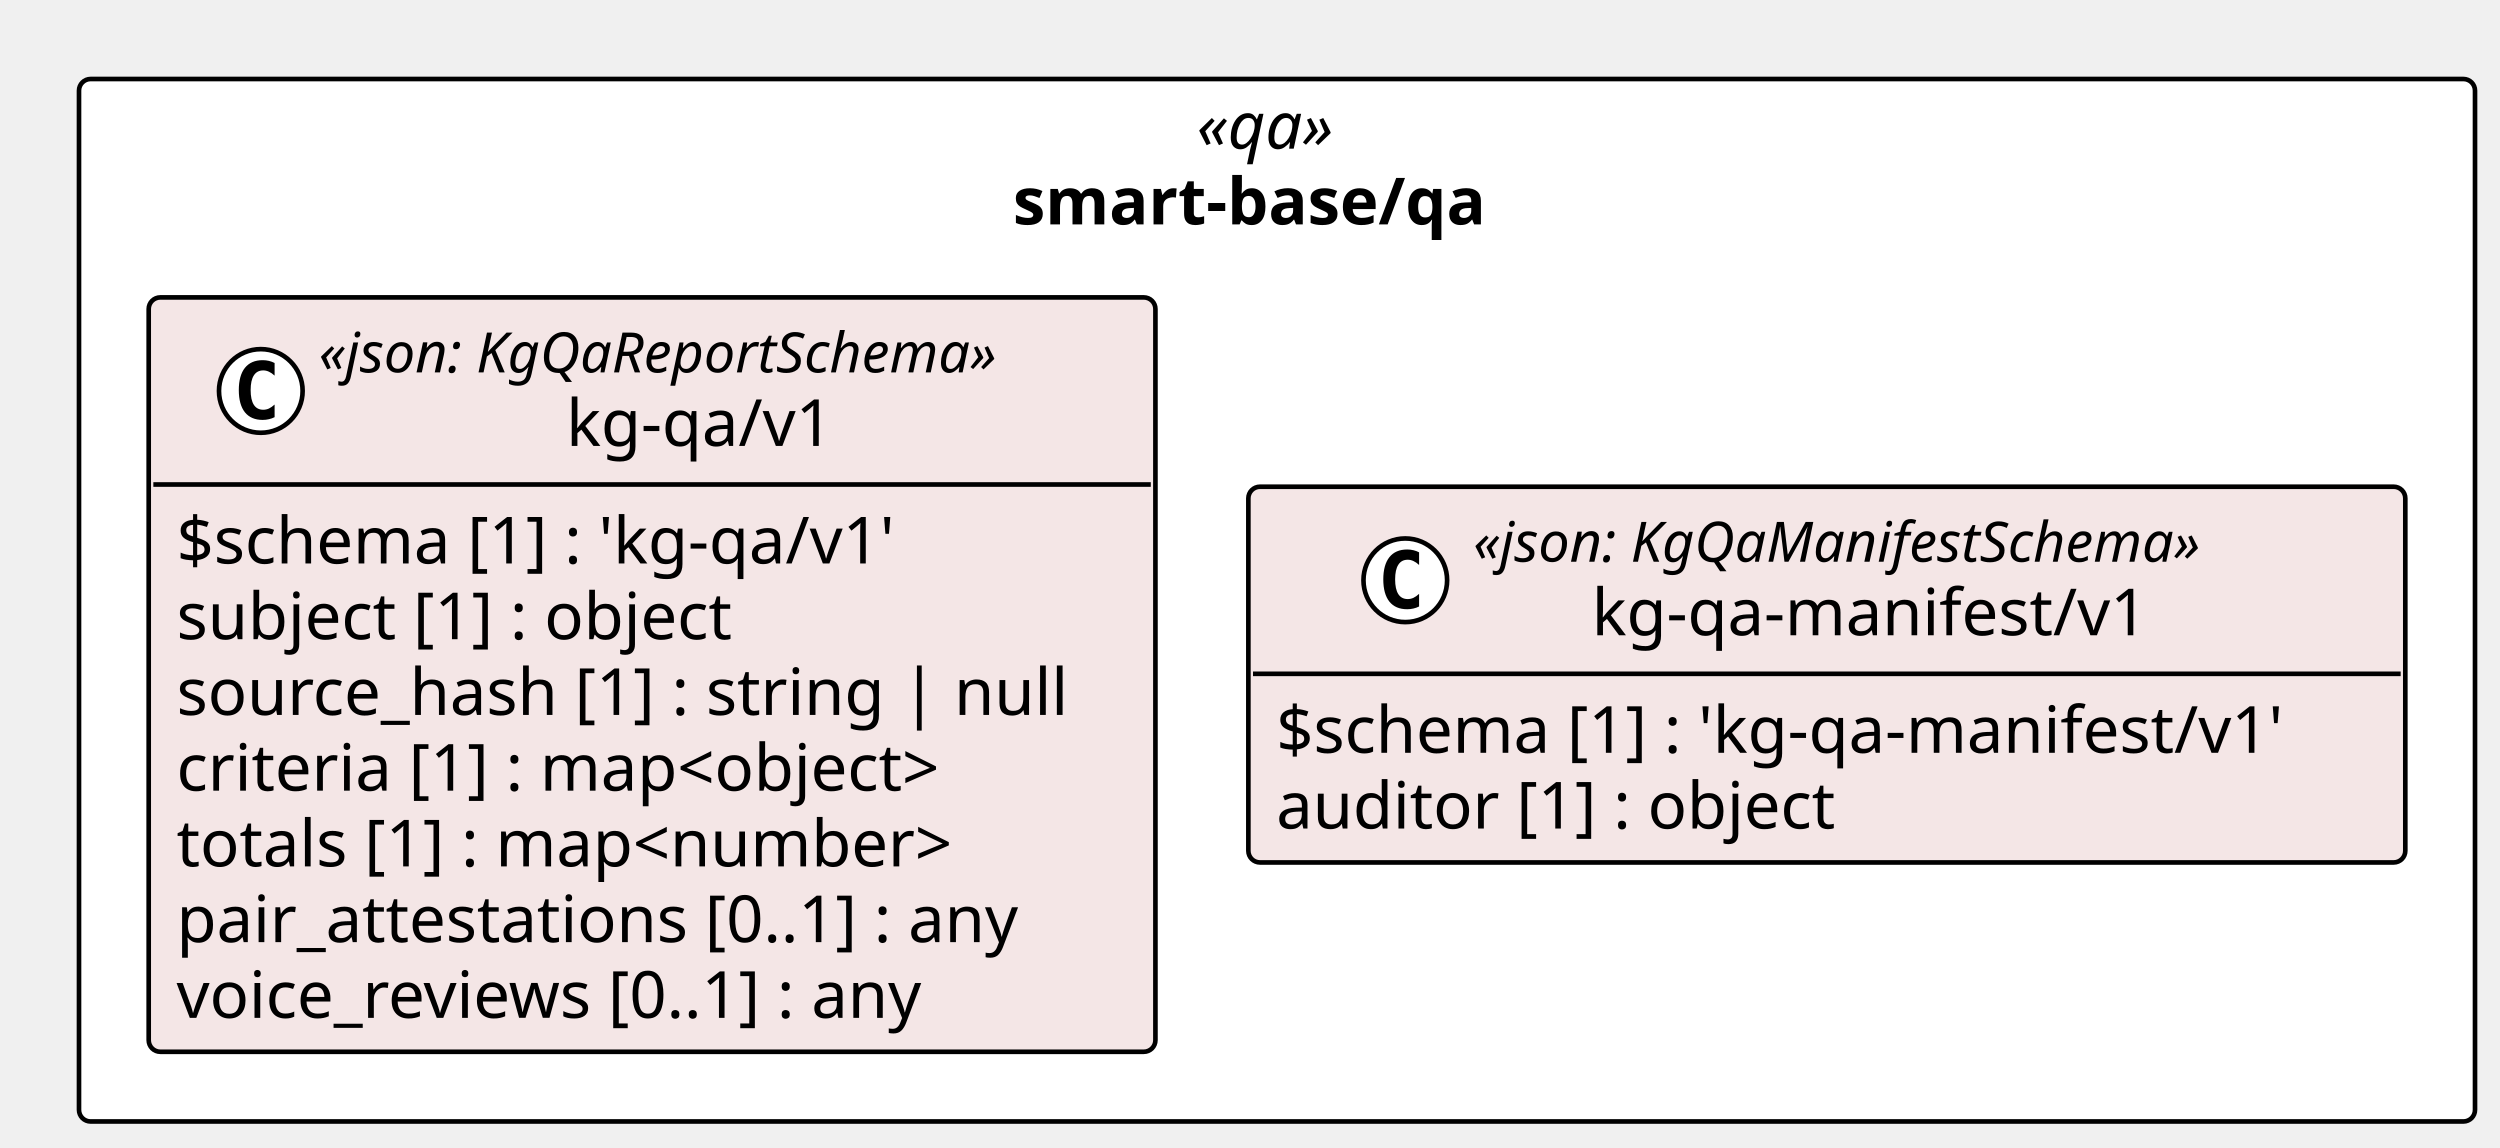
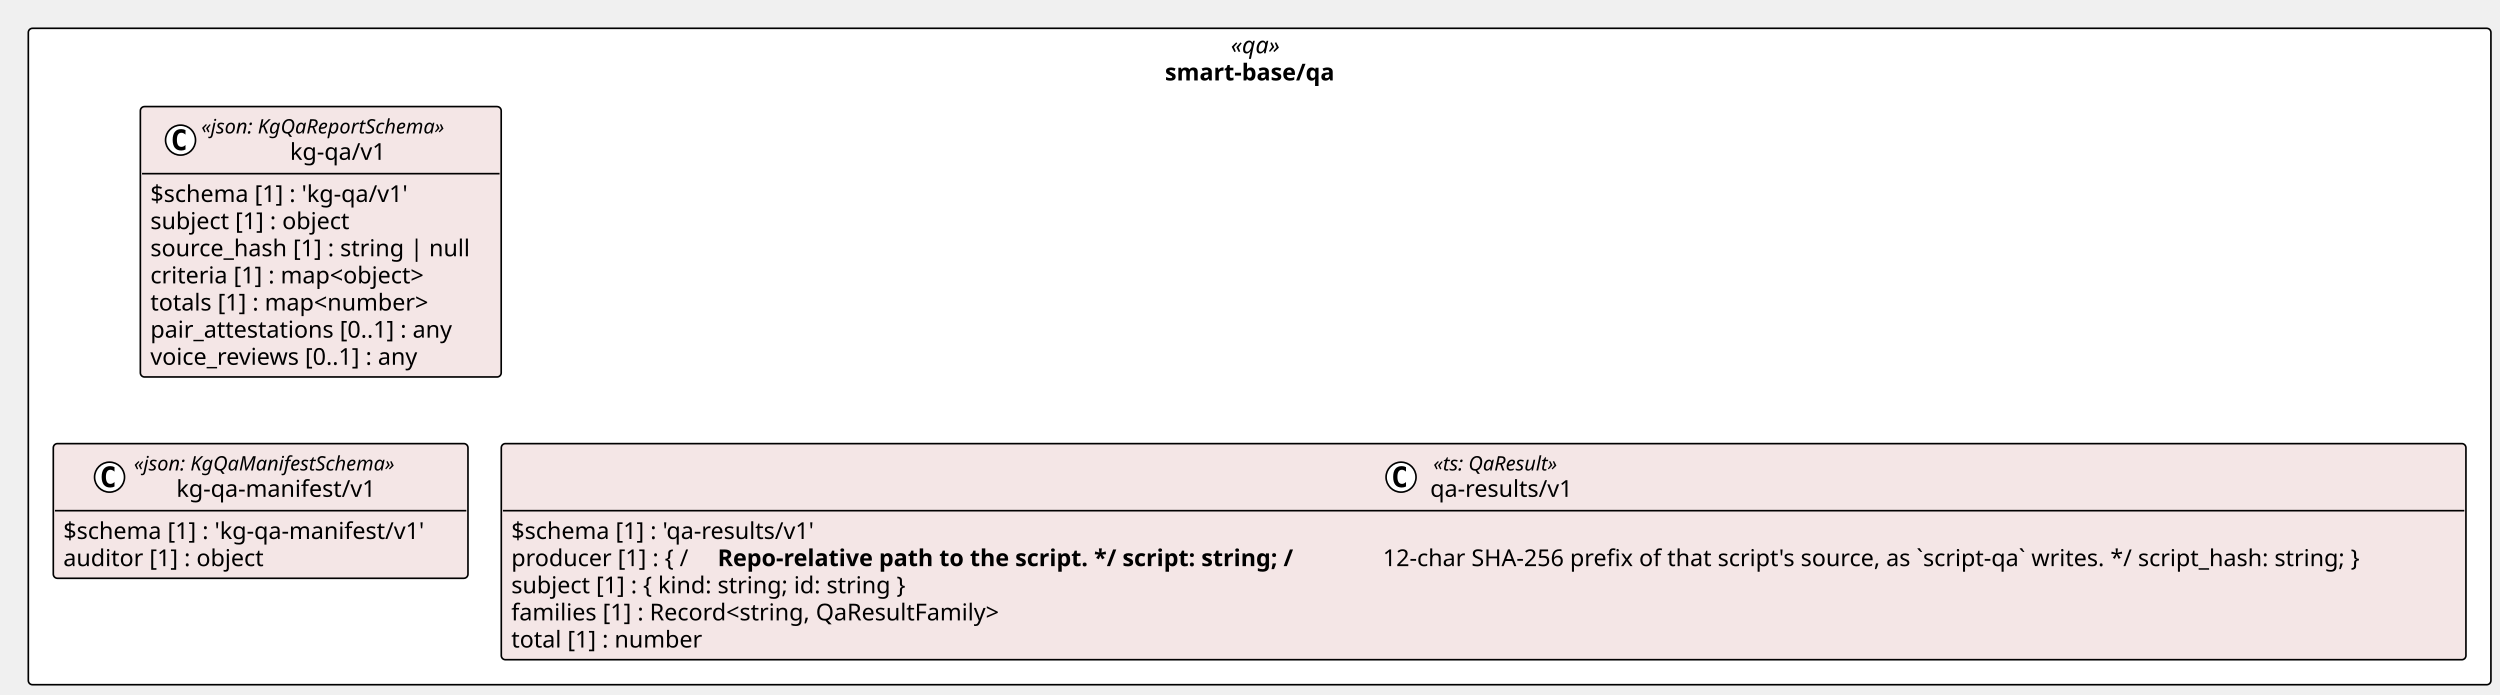
- <svg xmlns="http://www.w3.org/2000/svg" contentStyleType="text/css" height="247px" preserveAspectRatio="none" style="width:538px;height:247px;background:#FFFFFF;" version="1.1" viewBox="0 0 538 247" width="538px" zoomAndPan="magnify">
+ <svg xmlns="http://www.w3.org/2000/svg" contentStyleType="text/css" height="417px" preserveAspectRatio="none" style="width:1501px;height:417px;background:#FFFFFF;" version="1.1" viewBox="0 0 1501 417" width="1501px" zoomAndPan="magnify">
  <defs />
  <g>
-     <rect fill="#FFFFFF" height="224.344" rx="2.5" ry="2.5" style="stroke:#000000;stroke-width:1.0;" width="515.622" x="17" y="17" />
-     <text fill="#000000" font-family="Verdana" font-size="14" font-style="italic" lengthAdjust="spacing" textLength="34.597" x="257.513" y="31.995">«qa»</text>
-     <text fill="#000000" font-family="Verdana" font-size="14" font-weight="bold" lengthAdjust="spacing" textLength="113.654" x="217.984" y="48.292">smart-base/qa</text>
+     <rect fill="#FFFFFF" height="394.094" rx="2.5" ry="2.5" style="stroke:#000000;stroke-width:1.0;" width="1478.553" x="17" y="17" />
+     <text fill="#000000" font-family="Verdana" font-size="14" font-style="italic" lengthAdjust="spacing" textLength="34.597" x="738.978" y="31.995">«qa»</text>
+     <text fill="#000000" font-family="Verdana" font-size="14" font-weight="bold" lengthAdjust="spacing" textLength="113.654" x="699.449" y="48.292">smart-base/qa</text>
    <g id="elem_smart_base_qa_kg_qa_v1_kg_qa_v1">
-       <rect codeLine="11" fill="#F4E6E6" height="162.344" id="smart_base_qa_kg_qa_v1_kg_qa_v1" rx="2.5" ry="2.5" style="stroke:#000000;stroke-width:1.0;" width="216.648" x="32" y="64" />
-       <ellipse cx="56.126" cy="84.133" fill="#FFFFFF" rx="9" ry="9" style="stroke:#000000;stroke-width:1.0;" />
-       <path d="M59.094,89.773 Q58.516,90.07 57.876,90.211 Q57.235,90.367 56.532,90.367 Q54.032,90.367 52.704,88.727 Q51.391,87.07 51.391,83.945 Q51.391,80.82 52.704,79.164 Q54.032,77.508 56.532,77.508 Q57.235,77.508 57.876,77.664 Q58.532,77.82 59.094,78.117 L59.094,80.836 Q58.469,80.258 57.876,79.992 Q57.282,79.711 56.657,79.711 Q55.313,79.711 54.626,80.789 Q53.938,81.852 53.938,83.945 Q53.938,86.039 54.626,87.117 Q55.313,88.18 56.657,88.18 Q57.282,88.18 57.876,87.914 Q58.469,87.633 59.094,87.055 L59.094,89.773 Z " fill="#000000" />
-       <text fill="#000000" font-family="Verdana" font-size="12" font-style="italic" lengthAdjust="spacing" textLength="167.924" x="68.598" y="80.139">«json: KgQaReportSchema»</text>
-       <text fill="#000000" font-family="Verdana" font-size="14" lengthAdjust="spacing" textLength="61.421" x="121.85" y="95.964">kg-qa/v1</text>
-       <line style="stroke:#000000;stroke-width:1.0;" x1="33" x2="247.648" y1="104.266" y2="104.266" />
-       <text fill="#000000" font-family="Verdana" font-size="14" lengthAdjust="spacing" textLength="170.618" x="38" y="121.261">$schema [1] : 'kg-qa/v1'</text>
-       <text fill="#000000" font-family="Verdana" font-size="14" lengthAdjust="spacing" textLength="131.783" x="38" y="137.558">subject [1] : object</text>
-       <text fill="#000000" font-family="Verdana" font-size="14" lengthAdjust="spacing" textLength="204.648" x="38" y="153.855">source_hash [1] : string | null</text>
-       <text fill="#000000" font-family="Verdana" font-size="14" lengthAdjust="spacing" textLength="185.274" x="38" y="170.151">criteria [1] : map&lt;object&gt;</text>
-       <text fill="#000000" font-family="Verdana" font-size="14" lengthAdjust="spacing" textLength="186.409" x="38" y="186.448">totals [1] : map&lt;number&gt;</text>
-       <text fill="#000000" font-family="Verdana" font-size="14" lengthAdjust="spacing" textLength="199.199" x="38" y="202.745">pair_attestations [0..1] : any</text>
-       <text fill="#000000" font-family="Verdana" font-size="14" lengthAdjust="spacing" textLength="179.395" x="38" y="219.042">voice_reviews [0..1] : any</text>
+       <rect codeLine="11" fill="#F4E6E6" height="162.344" id="smart_base_qa_kg_qa_v1_kg_qa_v1" rx="2.5" ry="2.5" style="stroke:#000000;stroke-width:1.0;" width="216.648" x="84.272" y="64" />
+       <ellipse cx="108.397" cy="84.133" fill="#FFFFFF" rx="9" ry="9" style="stroke:#000000;stroke-width:1.0;" />
+       <path d="M111.366,89.773 Q110.788,90.07 110.147,90.211 Q109.507,90.367 108.803,90.367 Q106.303,90.367 104.975,88.727 Q103.663,87.07 103.663,83.945 Q103.663,80.82 104.975,79.164 Q106.303,77.508 108.803,77.508 Q109.507,77.508 110.147,77.664 Q110.803,77.82 111.366,78.117 L111.366,80.836 Q110.741,80.258 110.147,79.992 Q109.553,79.711 108.928,79.711 Q107.585,79.711 106.897,80.789 Q106.21,81.852 106.21,83.945 Q106.21,86.039 106.897,87.117 Q107.585,88.18 108.928,88.18 Q109.553,88.18 110.147,87.914 Q110.741,87.633 111.366,87.055 L111.366,89.773 Z " fill="#000000" />
+       <text fill="#000000" font-family="Verdana" font-size="12" font-style="italic" lengthAdjust="spacing" textLength="167.924" x="120.87" y="80.139">«json: KgQaReportSchema»</text>
+       <text fill="#000000" font-family="Verdana" font-size="14" lengthAdjust="spacing" textLength="61.421" x="174.121" y="95.964">kg-qa/v1</text>
+       <line style="stroke:#000000;stroke-width:1.0;" x1="85.272" x2="299.919" y1="104.266" y2="104.266" />
+       <text fill="#000000" font-family="Verdana" font-size="14" lengthAdjust="spacing" textLength="170.618" x="90.272" y="121.261">$schema [1] : 'kg-qa/v1'</text>
+       <text fill="#000000" font-family="Verdana" font-size="14" lengthAdjust="spacing" textLength="131.783" x="90.272" y="137.558">subject [1] : object</text>
+       <text fill="#000000" font-family="Verdana" font-size="14" lengthAdjust="spacing" textLength="204.648" x="90.272" y="153.855">source_hash [1] : string | null</text>
+       <text fill="#000000" font-family="Verdana" font-size="14" lengthAdjust="spacing" textLength="185.274" x="90.272" y="170.151">criteria [1] : map&lt;object&gt;</text>
+       <text fill="#000000" font-family="Verdana" font-size="14" lengthAdjust="spacing" textLength="186.409" x="90.272" y="186.448">totals [1] : map&lt;number&gt;</text>
+       <text fill="#000000" font-family="Verdana" font-size="14" lengthAdjust="spacing" textLength="199.199" x="90.272" y="202.745">pair_attestations [0..1] : any</text>
+       <text fill="#000000" font-family="Verdana" font-size="14" lengthAdjust="spacing" textLength="179.395" x="90.272" y="219.042">voice_reviews [0..1] : any</text>
    </g>
    <g id="elem_smart_base_qa_kg_qa_manifest_v1_kg_qa_manifest_v1">
-       <rect codeLine="20" fill="#F4E6E6" height="80.859" id="smart_base_qa_kg_qa_manifest_v1_kg_qa_manifest_v1" rx="2.5" ry="2.5" style="stroke:#000000;stroke-width:1.0;" width="248.975" x="268.647" y="104.742" />
-       <ellipse cx="302.419" cy="124.875" fill="#FFFFFF" rx="9" ry="9" style="stroke:#000000;stroke-width:1.0;" />
-       <path d="M305.387,130.516 Q304.809,130.812 304.169,130.953 Q303.528,131.109 302.825,131.109 Q300.325,131.109 298.997,129.469 Q297.684,127.812 297.684,124.688 Q297.684,121.562 298.997,119.906 Q300.325,118.25 302.825,118.25 Q303.528,118.25 304.169,118.406 Q304.825,118.562 305.387,118.859 L305.387,121.578 Q304.762,121 304.169,120.734 Q303.575,120.453 302.95,120.453 Q301.606,120.453 300.919,121.531 Q300.231,122.594 300.231,124.688 Q300.231,126.781 300.919,127.859 Q301.606,128.922 302.95,128.922 Q303.575,128.922 304.169,128.656 Q304.762,128.375 305.387,127.797 L305.387,130.516 Z " fill="#000000" />
-       <text fill="#000000" font-family="Verdana" font-size="12" font-style="italic" lengthAdjust="spacing" textLength="178.816" x="317.034" y="120.881">«json: KgQaManifestSchema»</text>
-       <text fill="#000000" font-family="Verdana" font-size="14" lengthAdjust="spacing" textLength="127.777" x="342.554" y="136.706">kg-qa-manifest/v1</text>
-       <line style="stroke:#000000;stroke-width:1.0;" x1="269.647" x2="516.622" y1="145.008" y2="145.008" />
-       <text fill="#000000" font-family="Verdana" font-size="14" lengthAdjust="spacing" textLength="236.975" x="274.647" y="162.003">$schema [1] : 'kg-qa-manifest/v1'</text>
-       <text fill="#000000" font-family="Verdana" font-size="14" lengthAdjust="spacing" textLength="131.079" x="274.647" y="178.3">auditor [1] : object</text>
+       <rect codeLine="20" fill="#F4E6E6" height="80.859" id="smart_base_qa_kg_qa_manifest_v1_kg_qa_manifest_v1" rx="2.5" ry="2.5" style="stroke:#000000;stroke-width:1.0;" width="248.975" x="32" y="266.344" />
+       <ellipse cx="65.771" cy="286.477" fill="#FFFFFF" rx="9" ry="9" style="stroke:#000000;stroke-width:1.0;" />
+       <path d="M68.74,292.117 Q68.162,292.414 67.521,292.555 Q66.881,292.711 66.177,292.711 Q63.677,292.711 62.349,291.07 Q61.037,289.414 61.037,286.289 Q61.037,283.164 62.349,281.508 Q63.677,279.852 66.177,279.852 Q66.881,279.852 67.521,280.008 Q68.177,280.164 68.74,280.461 L68.74,283.18 Q68.115,282.602 67.521,282.336 Q66.927,282.055 66.302,282.055 Q64.959,282.055 64.271,283.133 Q63.584,284.195 63.584,286.289 Q63.584,288.383 64.271,289.461 Q64.959,290.523 66.302,290.523 Q66.927,290.523 67.521,290.258 Q68.115,289.977 68.74,289.398 L68.74,292.117 Z " fill="#000000" />
+       <text fill="#000000" font-family="Verdana" font-size="12" font-style="italic" lengthAdjust="spacing" textLength="178.816" x="80.387" y="282.482">«json: KgQaManifestSchema»</text>
+       <text fill="#000000" font-family="Verdana" font-size="14" lengthAdjust="spacing" textLength="127.777" x="105.906" y="298.308">kg-qa-manifest/v1</text>
+       <line style="stroke:#000000;stroke-width:1.0;" x1="33" x2="279.975" y1="306.609" y2="306.609" />
+       <text fill="#000000" font-family="Verdana" font-size="14" lengthAdjust="spacing" textLength="236.975" x="38" y="323.604">$schema [1] : 'kg-qa-manifest/v1'</text>
+       <text fill="#000000" font-family="Verdana" font-size="14" lengthAdjust="spacing" textLength="131.079" x="38" y="339.901">auditor [1] : object</text>
+     </g>
+     <g id="elem_smart_base_qa_qa_results_v1">
+       <rect codeLine="24" fill="#F4E6E6" height="129.75" id="smart_base_qa_qa_results_v1" rx="2.5" ry="2.5" style="stroke:#000000;stroke-width:1.0;" width="1179.578" x="300.975" y="266.344" />
+       <ellipse cx="841.196" cy="286.477" fill="#FFFFFF" rx="9" ry="9" style="stroke:#000000;stroke-width:1.0;" />
+       <path d="M844.165,292.117 Q843.586,292.414 842.946,292.555 Q842.305,292.711 841.602,292.711 Q839.102,292.711 837.774,291.07 Q836.461,289.414 836.461,286.289 Q836.461,283.164 837.774,281.508 Q839.102,279.852 841.602,279.852 Q842.305,279.852 842.946,280.008 Q843.602,280.164 844.165,280.461 L844.165,283.18 Q843.54,282.602 842.946,282.336 Q842.352,282.055 841.727,282.055 Q840.383,282.055 839.696,283.133 Q839.008,284.195 839.008,286.289 Q839.008,288.383 839.696,289.461 Q840.383,290.523 841.727,290.523 Q842.352,290.523 842.946,290.258 Q843.54,289.977 844.165,289.398 L844.165,292.117 Z " fill="#000000" />
+       <text fill="#000000" font-family="Verdana" font-size="12" font-style="italic" lengthAdjust="spacing" textLength="87.914" x="860.557" y="282.482">«ts: QaResult»</text>
+       <text fill="#000000" font-family="Verdana" font-size="14" lengthAdjust="spacing" textLength="91.636" x="858.696" y="298.308">qa-results/v1</text>
+       <line style="stroke:#000000;stroke-width:1.0;" x1="301.975" x2="1479.553" y1="306.609" y2="306.609" />
+       <text fill="#000000" font-family="Verdana" font-size="14" lengthAdjust="spacing" textLength="200.833" x="306.975" y="323.604">$schema [1] : 'qa-results/v1'</text>
+       <text fill="#000000" font-family="Verdana" font-size="14" lengthAdjust="spacing" textLength="119.007" x="306.975" y="339.901">producer [1] : { /</text>
+       <text fill="#000000" font-family="Verdana" font-size="14" font-weight="bold" lengthAdjust="spacing" textLength="394.946" x="430.856" y="339.901">Repo-relative path to the script. */ script: string; /</text>
+       <text fill="#000000" font-family="Verdana" font-size="14" lengthAdjust="spacing" textLength="644.301" x="830.252" y="339.901">12-char SHA-256 prefix of that script's source, as `script-qa` writes. */ script_hash: string; }</text>
+       <text fill="#000000" font-family="Verdana" font-size="14" lengthAdjust="spacing" textLength="265.768" x="306.975" y="356.198">subject [1] : { kind: string; id: string }</text>
+       <text fill="#000000" font-family="Verdana" font-size="14" lengthAdjust="spacing" textLength="324.235" x="306.975" y="372.495">families [1] : Record&lt;string, QaResultFamily&gt;</text>
+       <text fill="#000000" font-family="Verdana" font-size="14" lengthAdjust="spacing" textLength="124.551" x="306.975" y="388.792">total [1] : number</text>
    </g>
  </g>
</svg>
